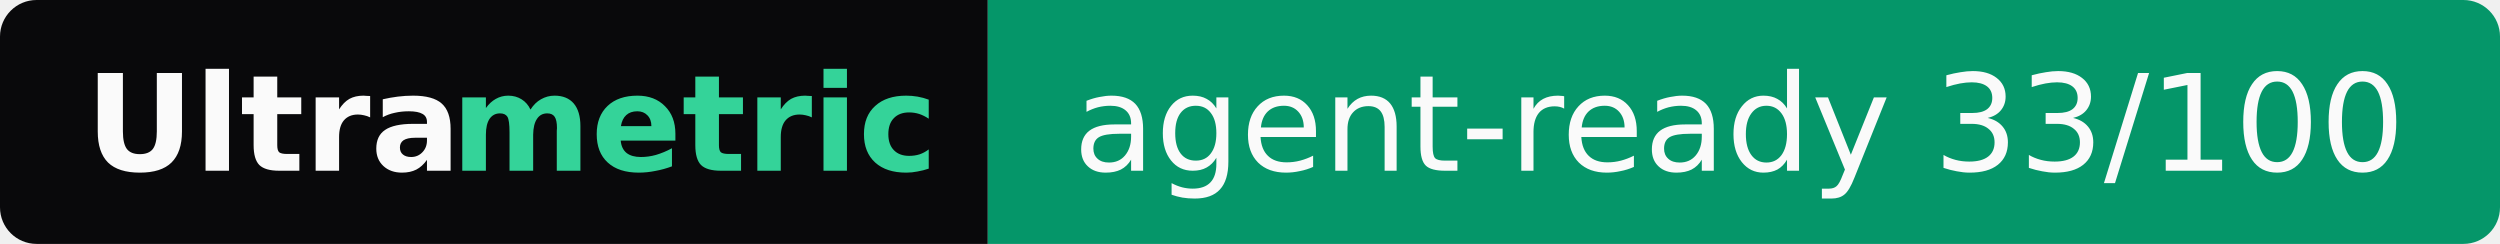
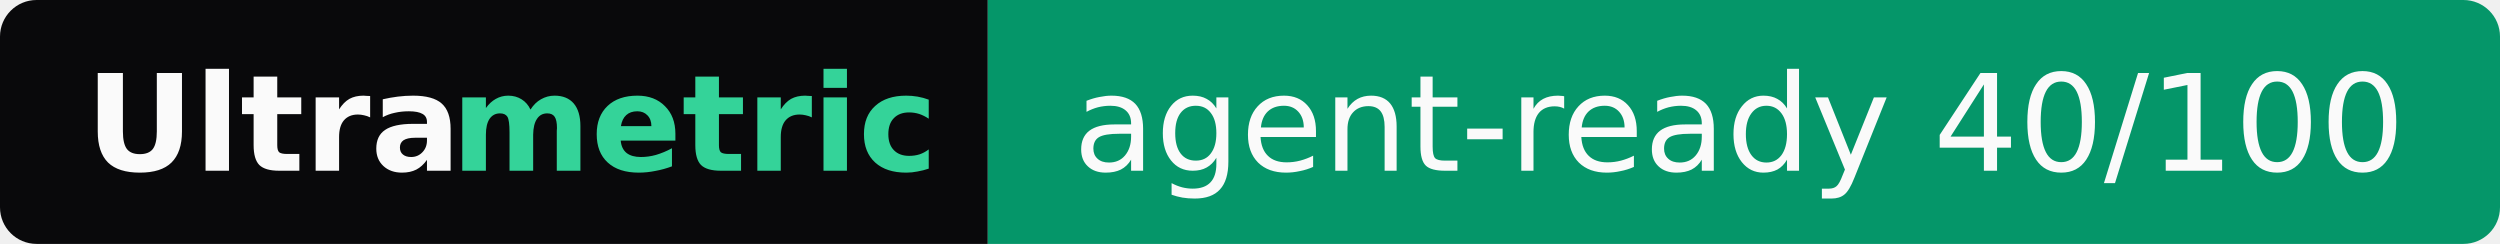
- <svg xmlns="http://www.w3.org/2000/svg" width="205" height="20" role="img" aria-label="Ultrametric: agent-ready 33/100">
+ <svg xmlns="http://www.w3.org/2000/svg" width="205" height="20" role="img" aria-label="Ultrametric: agent-ready 40/100">
  <clipPath id="r">
    <rect width="205" height="20" rx="3" fill="#fff" />
  </clipPath>
  <g clip-path="url(#r)">
    <rect width="81" height="20" fill="#09090b" />
    <rect x="81" width="124" height="20" fill="#059669" />
  </g>
  <g font-family="Verdana,Geneva,DejaVu Sans,sans-serif" font-size="11">
    <text x="7" y="14" textLength="30" font-weight="bold" fill="#fafafa">Ultra</text>
    <text x="37" y="14" textLength="37" font-weight="bold" fill="#34d399">metric</text>
-     <text x="88" y="14" textLength="110" fill="#fafafa">agent-ready 33/100</text>
+     <text x="88" y="14" textLength="110" fill="#fafafa">agent-ready 40/100</text>
  </g>
</svg>
